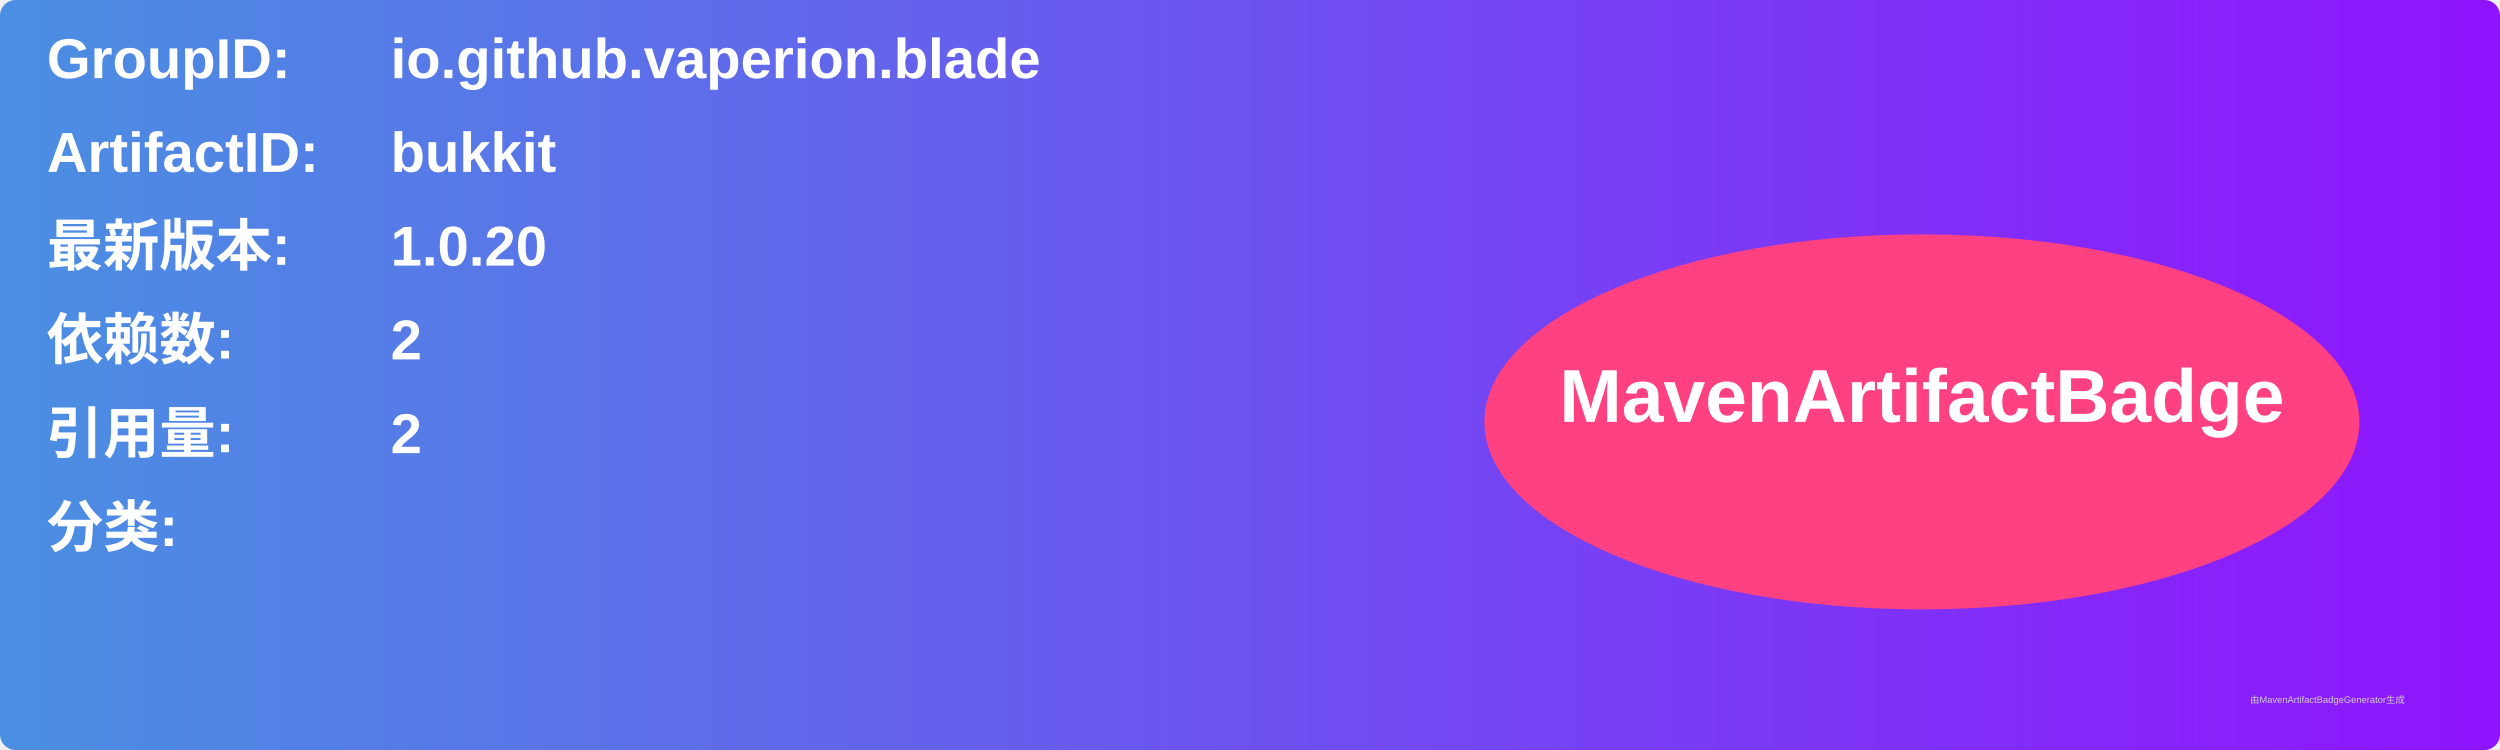
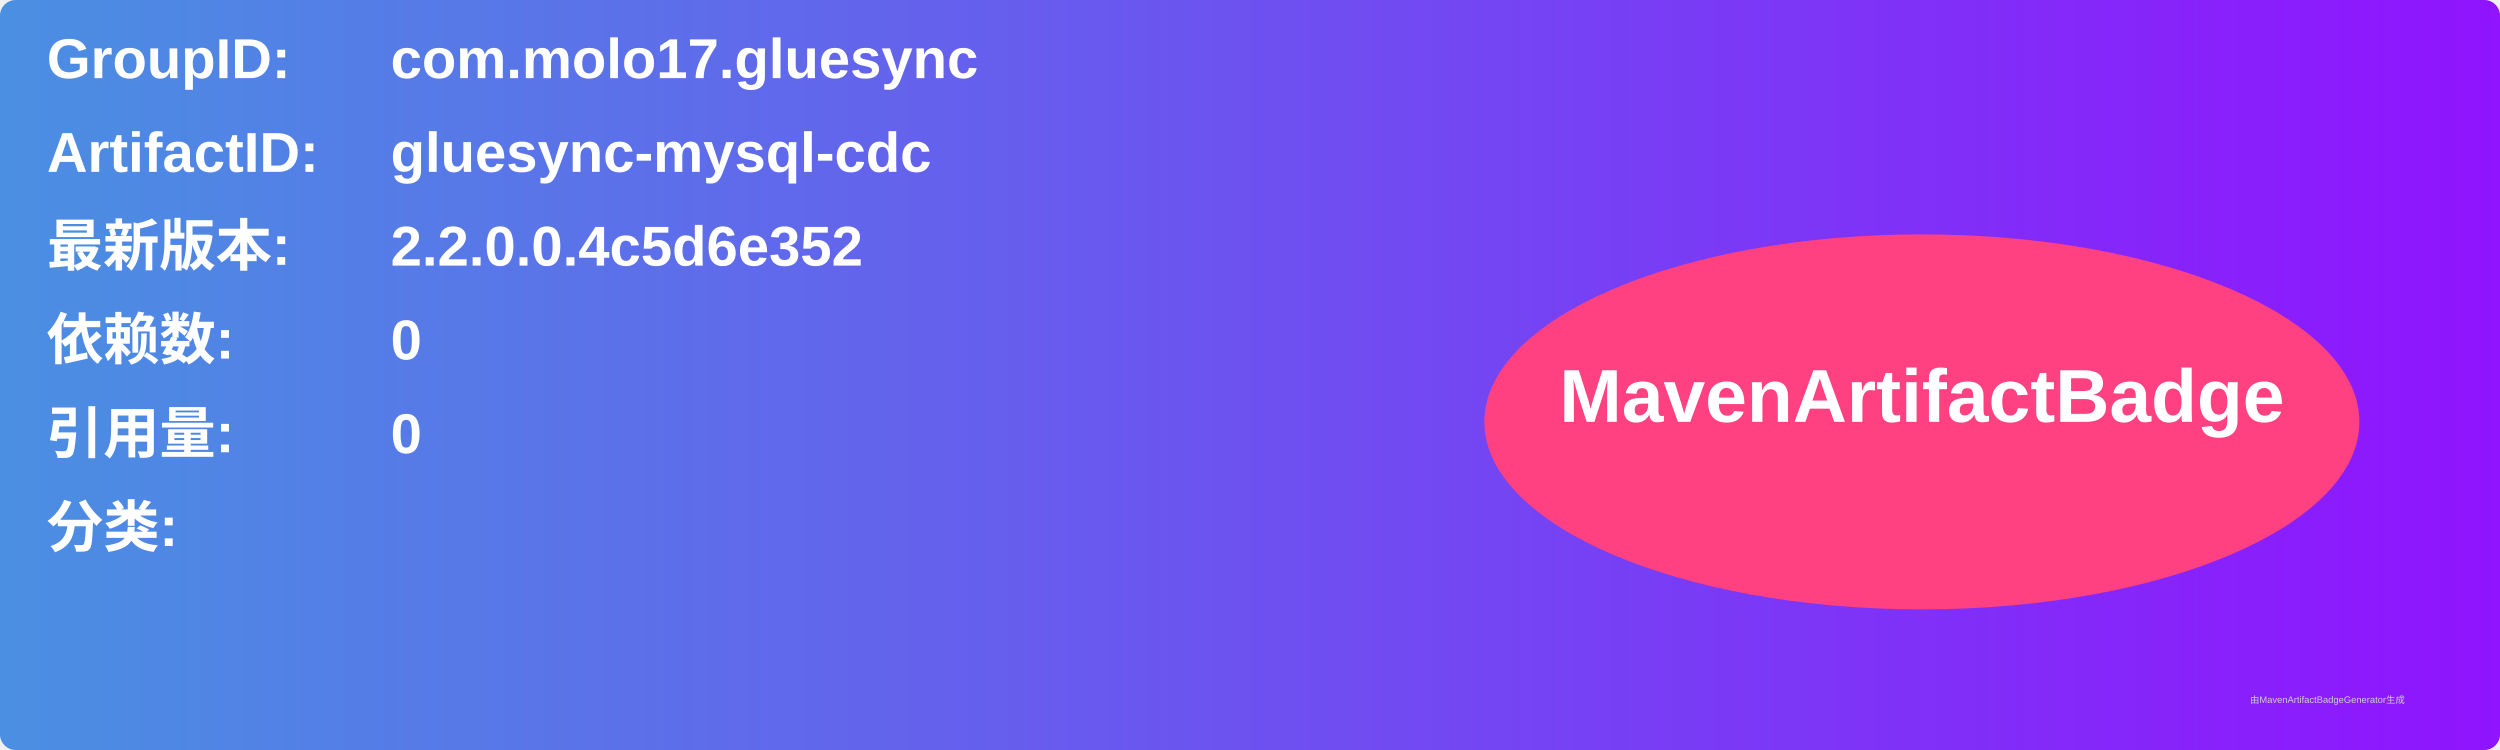
<svg xmlns="http://www.w3.org/2000/svg" width="800" height="240" viewBox="0 0 800 240">
  <linearGradient id="grad" x1="0%" y1="0%" x2="100%" y2="0%">
    <stop offset="0%" stop-color="#4a90e2" />
    <stop offset="100%" stop-color="#9013fe" />
  </linearGradient>
  <rect width="100%" height="100%" rx="5" ry="5" fill="url(#grad)" />
  <g transform="translate(15, 15)">
    <text x="0" y="10" font-family="Arial" font-size="18" fill="white" font-weight="bold" width="260">GroupID:</text>
-     <text x="110" y="10" font-family="Arial" font-size="18" fill="white" font-weight="bold" width="460">io.github.vaperion.blade</text>
+     <text x="110" y="10" font-family="Arial" font-size="18" fill="white" font-weight="bold" width="460">com.molo17.gluesync</text>
    <text x="0" y="40" font-family="Arial" font-size="18" fill="white" font-weight="bold" width="260">ArtifactID:</text>
-     <text x="110" y="40" font-family="Arial" font-size="18" fill="white" font-weight="bold" width="460">bukkit</text>
+     <text x="110" y="40" font-family="Arial" font-size="18" fill="white" font-weight="bold" width="460">gluesync-mysql-cdc</text>
    <text x="0" y="70" font-family="Arial" font-size="18" fill="white" font-weight="bold">最新版本:</text>
    <text x="110" y="70" font-family="Arial" font-size="18" fill="white" font-weight="bold">
-       <tspan font-weight="bold">1.0.20</tspan>
+       <tspan font-weight="bold">2.2.0.0.4c5d6e352</tspan>
    </text>
    <text x="0" y="100" font-family="Arial" font-size="18" fill="white" font-weight="bold">依赖数: </text>
    <text x="110" y="100" font-family="Arial" font-size="18" fill="white">
-       <tspan font-weight="bold">2</tspan>
+       <tspan font-weight="bold">0</tspan>
    </text>
    <text x="0" y="130" font-family="Arial" font-size="18" fill="white" font-weight="bold">引用量: </text>
    <text x="110" y="130" font-family="Arial" font-size="18" fill="white">
-       <tspan font-weight="bold">2</tspan>
+       <tspan font-weight="bold">0</tspan>
    </text>
    <text x="0" y="160" font-family="Arial" font-size="18" fill="white" font-weight="bold">分类:</text>
    <text x="10" y="190" font-family="Arial" font-size="10" fill="white">
      <tspan font-weight="bold" />
    </text>
    <ellipse cx="600" cy="120" rx="140" ry="60" fill="#ff4081" />
    <text x="600" y="120" text-anchor="middle" font-family="Arial" font-size="24" fill="white" font-weight="bold">MavenArtifactBadge</text>
  </g>
  <text x="720" y="225" font-family="Arial" font-size="3" fill="#d0d0d0">由MavenArtifactBadgeGenerator生成</text>
</svg>
